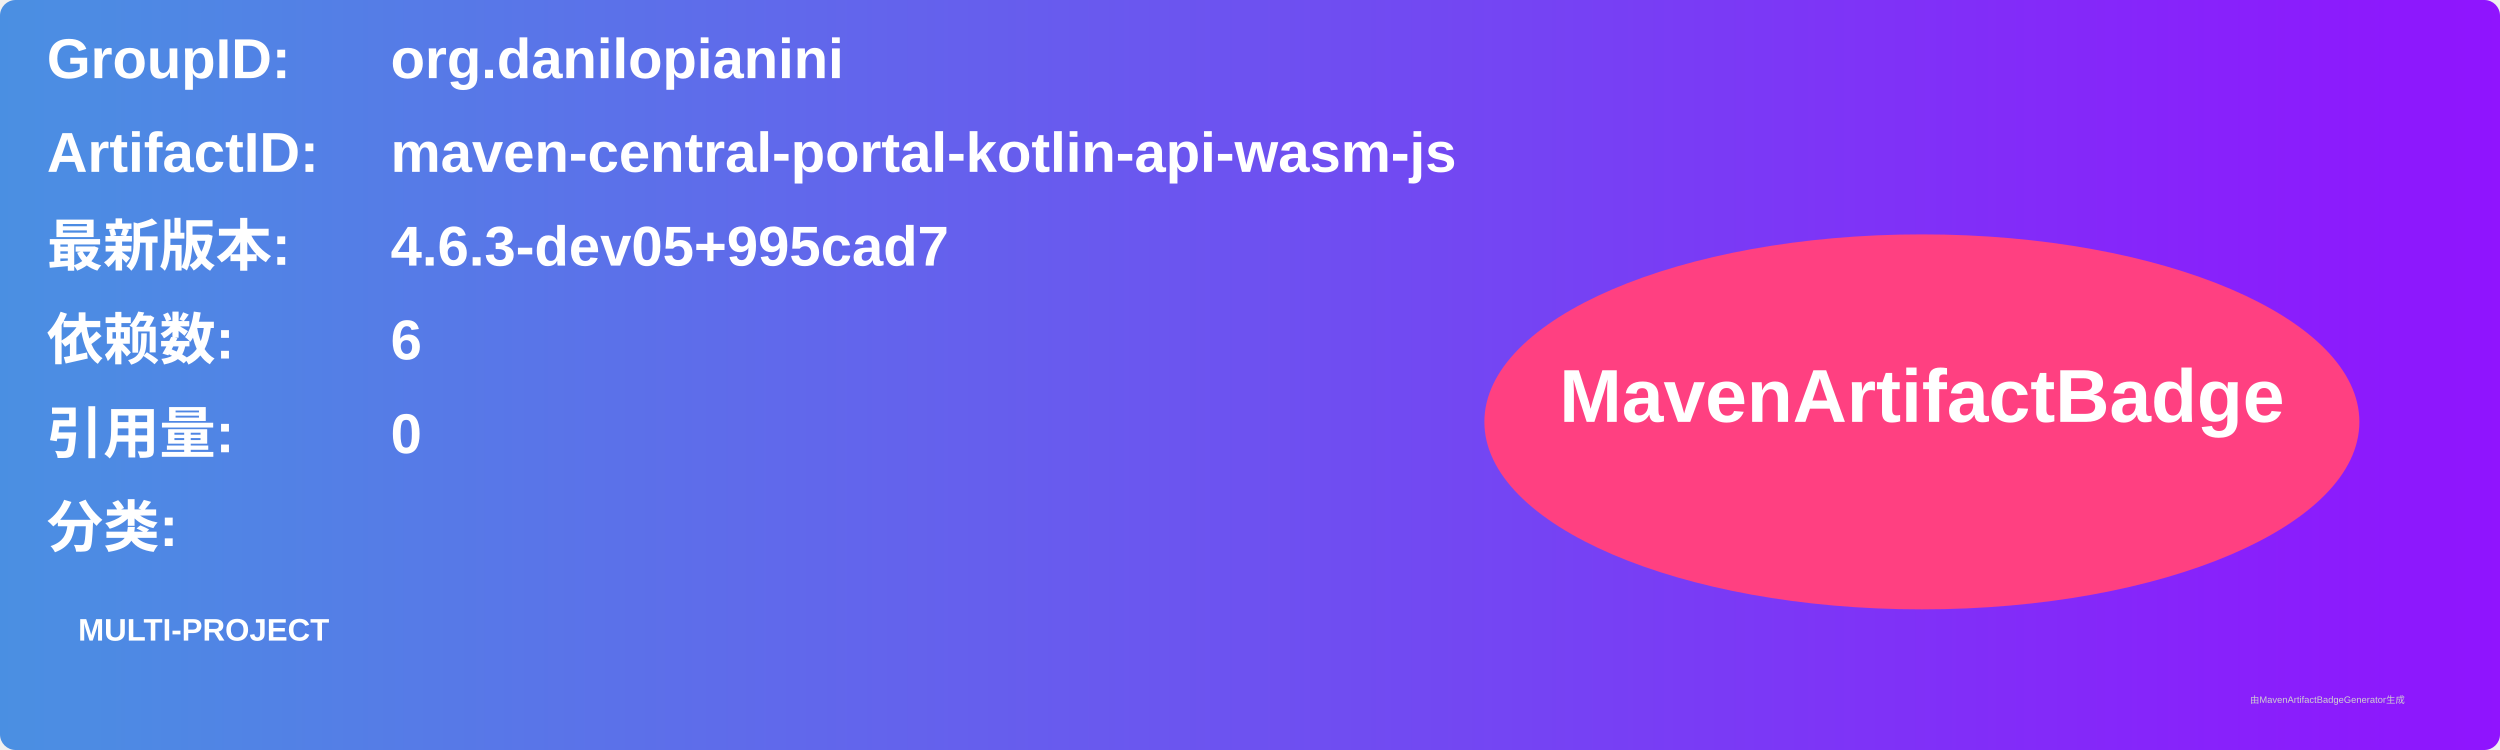
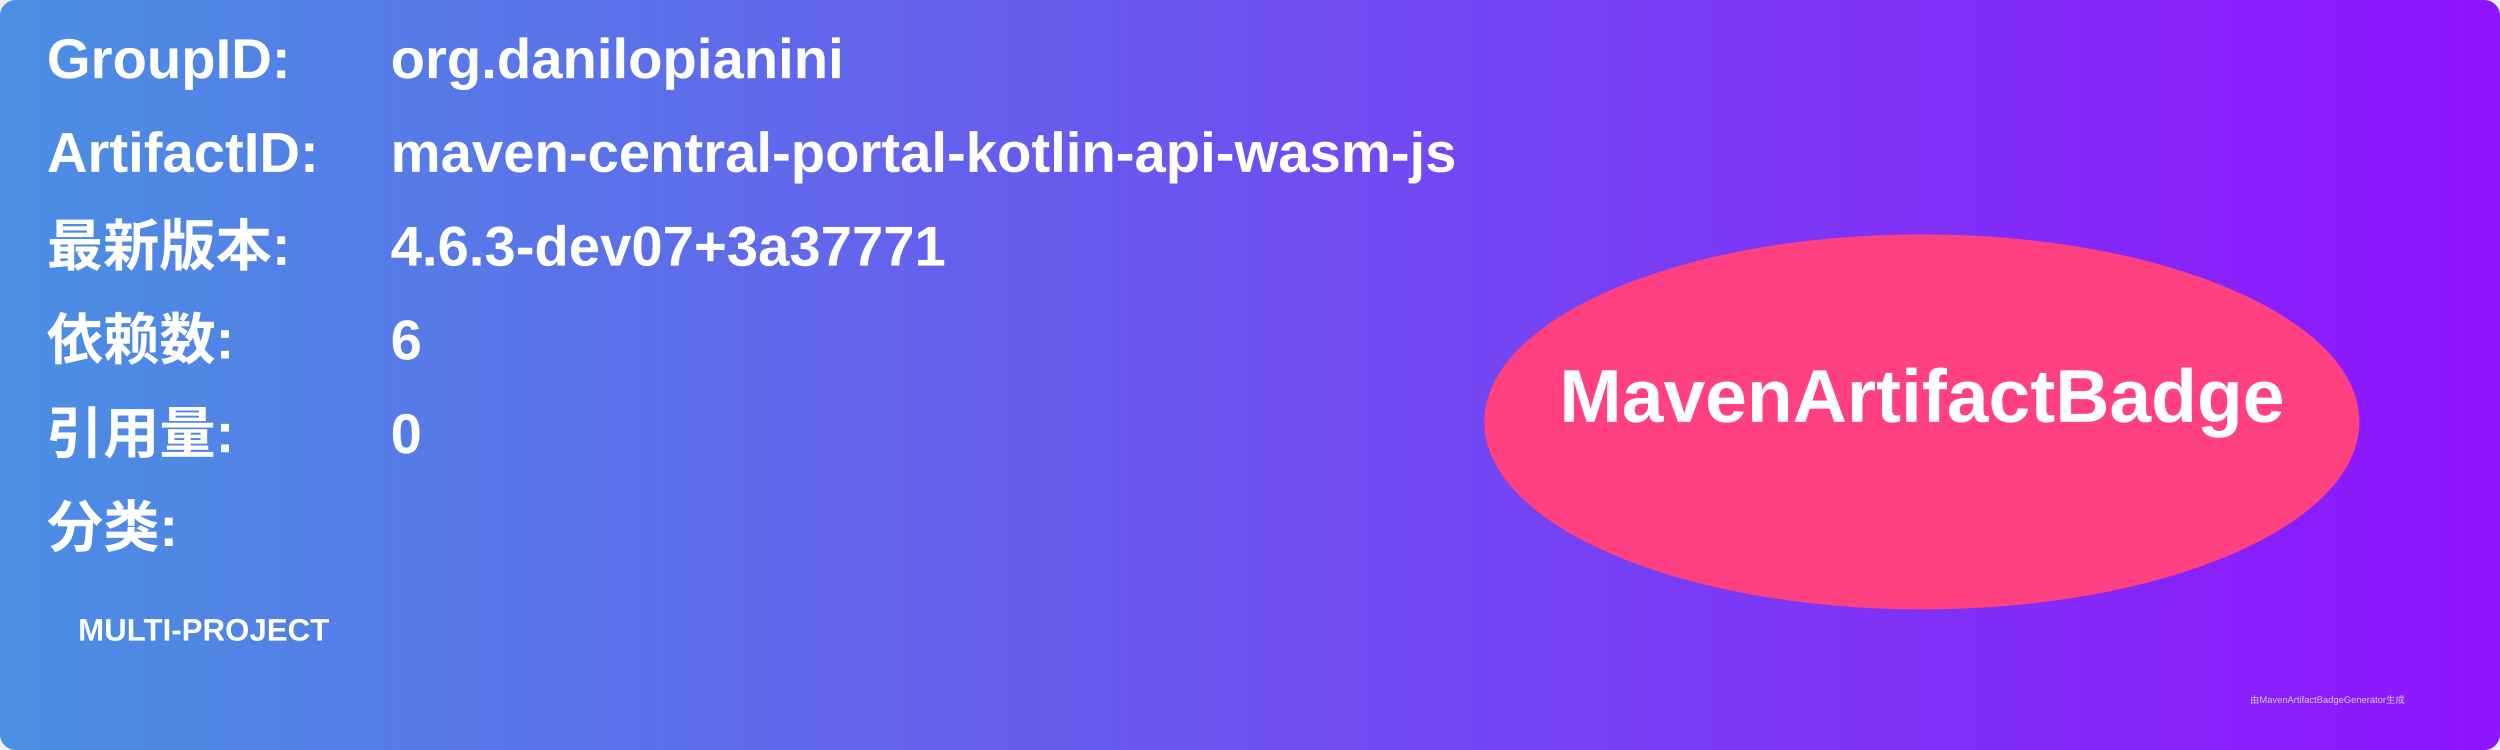
<svg xmlns="http://www.w3.org/2000/svg" width="800" height="240" viewBox="0 0 800 240">
  <linearGradient id="grad" x1="0%" y1="0%" x2="100%" y2="0%">
    <stop offset="0%" stop-color="#4a90e2" />
    <stop offset="100%" stop-color="#9013fe" />
  </linearGradient>
  <rect width="100%" height="100%" rx="5" ry="5" fill="url(#grad)" />
  <g transform="translate(15, 15)">
    <text x="0" y="10" font-family="Arial" font-size="18" fill="white" font-weight="bold" width="260">GroupID:</text>
    <text x="110" y="10" font-family="Arial" font-size="18" fill="white" font-weight="bold" width="460">org.danilopianini</text>
    <text x="0" y="40" font-family="Arial" font-size="18" fill="white" font-weight="bold" width="260">ArtifactID:</text>
    <text x="110" y="40" font-family="Arial" font-size="18" fill="white" font-weight="bold" width="460">maven-central-portal-kotlin-api-wasm-js</text>
    <text x="0" y="70" font-family="Arial" font-size="18" fill="white" font-weight="bold">最新版本:</text>
    <text x="110" y="70" font-family="Arial" font-size="18" fill="white" font-weight="bold">
-       <tspan font-weight="bold">4.6.3-dev05+995cad7</tspan>
+       <tspan font-weight="bold">4.6.3-dev07+3a37771</tspan>
    </text>
    <text x="0" y="100" font-family="Arial" font-size="18" fill="white" font-weight="bold">依赖数: </text>
    <text x="110" y="100" font-family="Arial" font-size="18" fill="white">
      <tspan font-weight="bold">6</tspan>
    </text>
    <text x="0" y="130" font-family="Arial" font-size="18" fill="white" font-weight="bold">引用量: </text>
    <text x="110" y="130" font-family="Arial" font-size="18" fill="white">
      <tspan font-weight="bold">0</tspan>
    </text>
    <text x="0" y="160" font-family="Arial" font-size="18" fill="white" font-weight="bold">分类:</text>
    <text x="10" y="190" font-family="Arial" font-size="10" fill="white">
      <tspan font-weight="bold">MULTI-PROJECT</tspan>
    </text>
    <ellipse cx="600" cy="120" rx="140" ry="60" fill="#ff4081" />
    <text x="600" y="120" text-anchor="middle" font-family="Arial" font-size="24" fill="white" font-weight="bold">MavenArtifactBadge</text>
  </g>
  <text x="720" y="225" font-family="Arial" font-size="3" fill="#d0d0d0">由MavenArtifactBadgeGenerator生成</text>
</svg>
